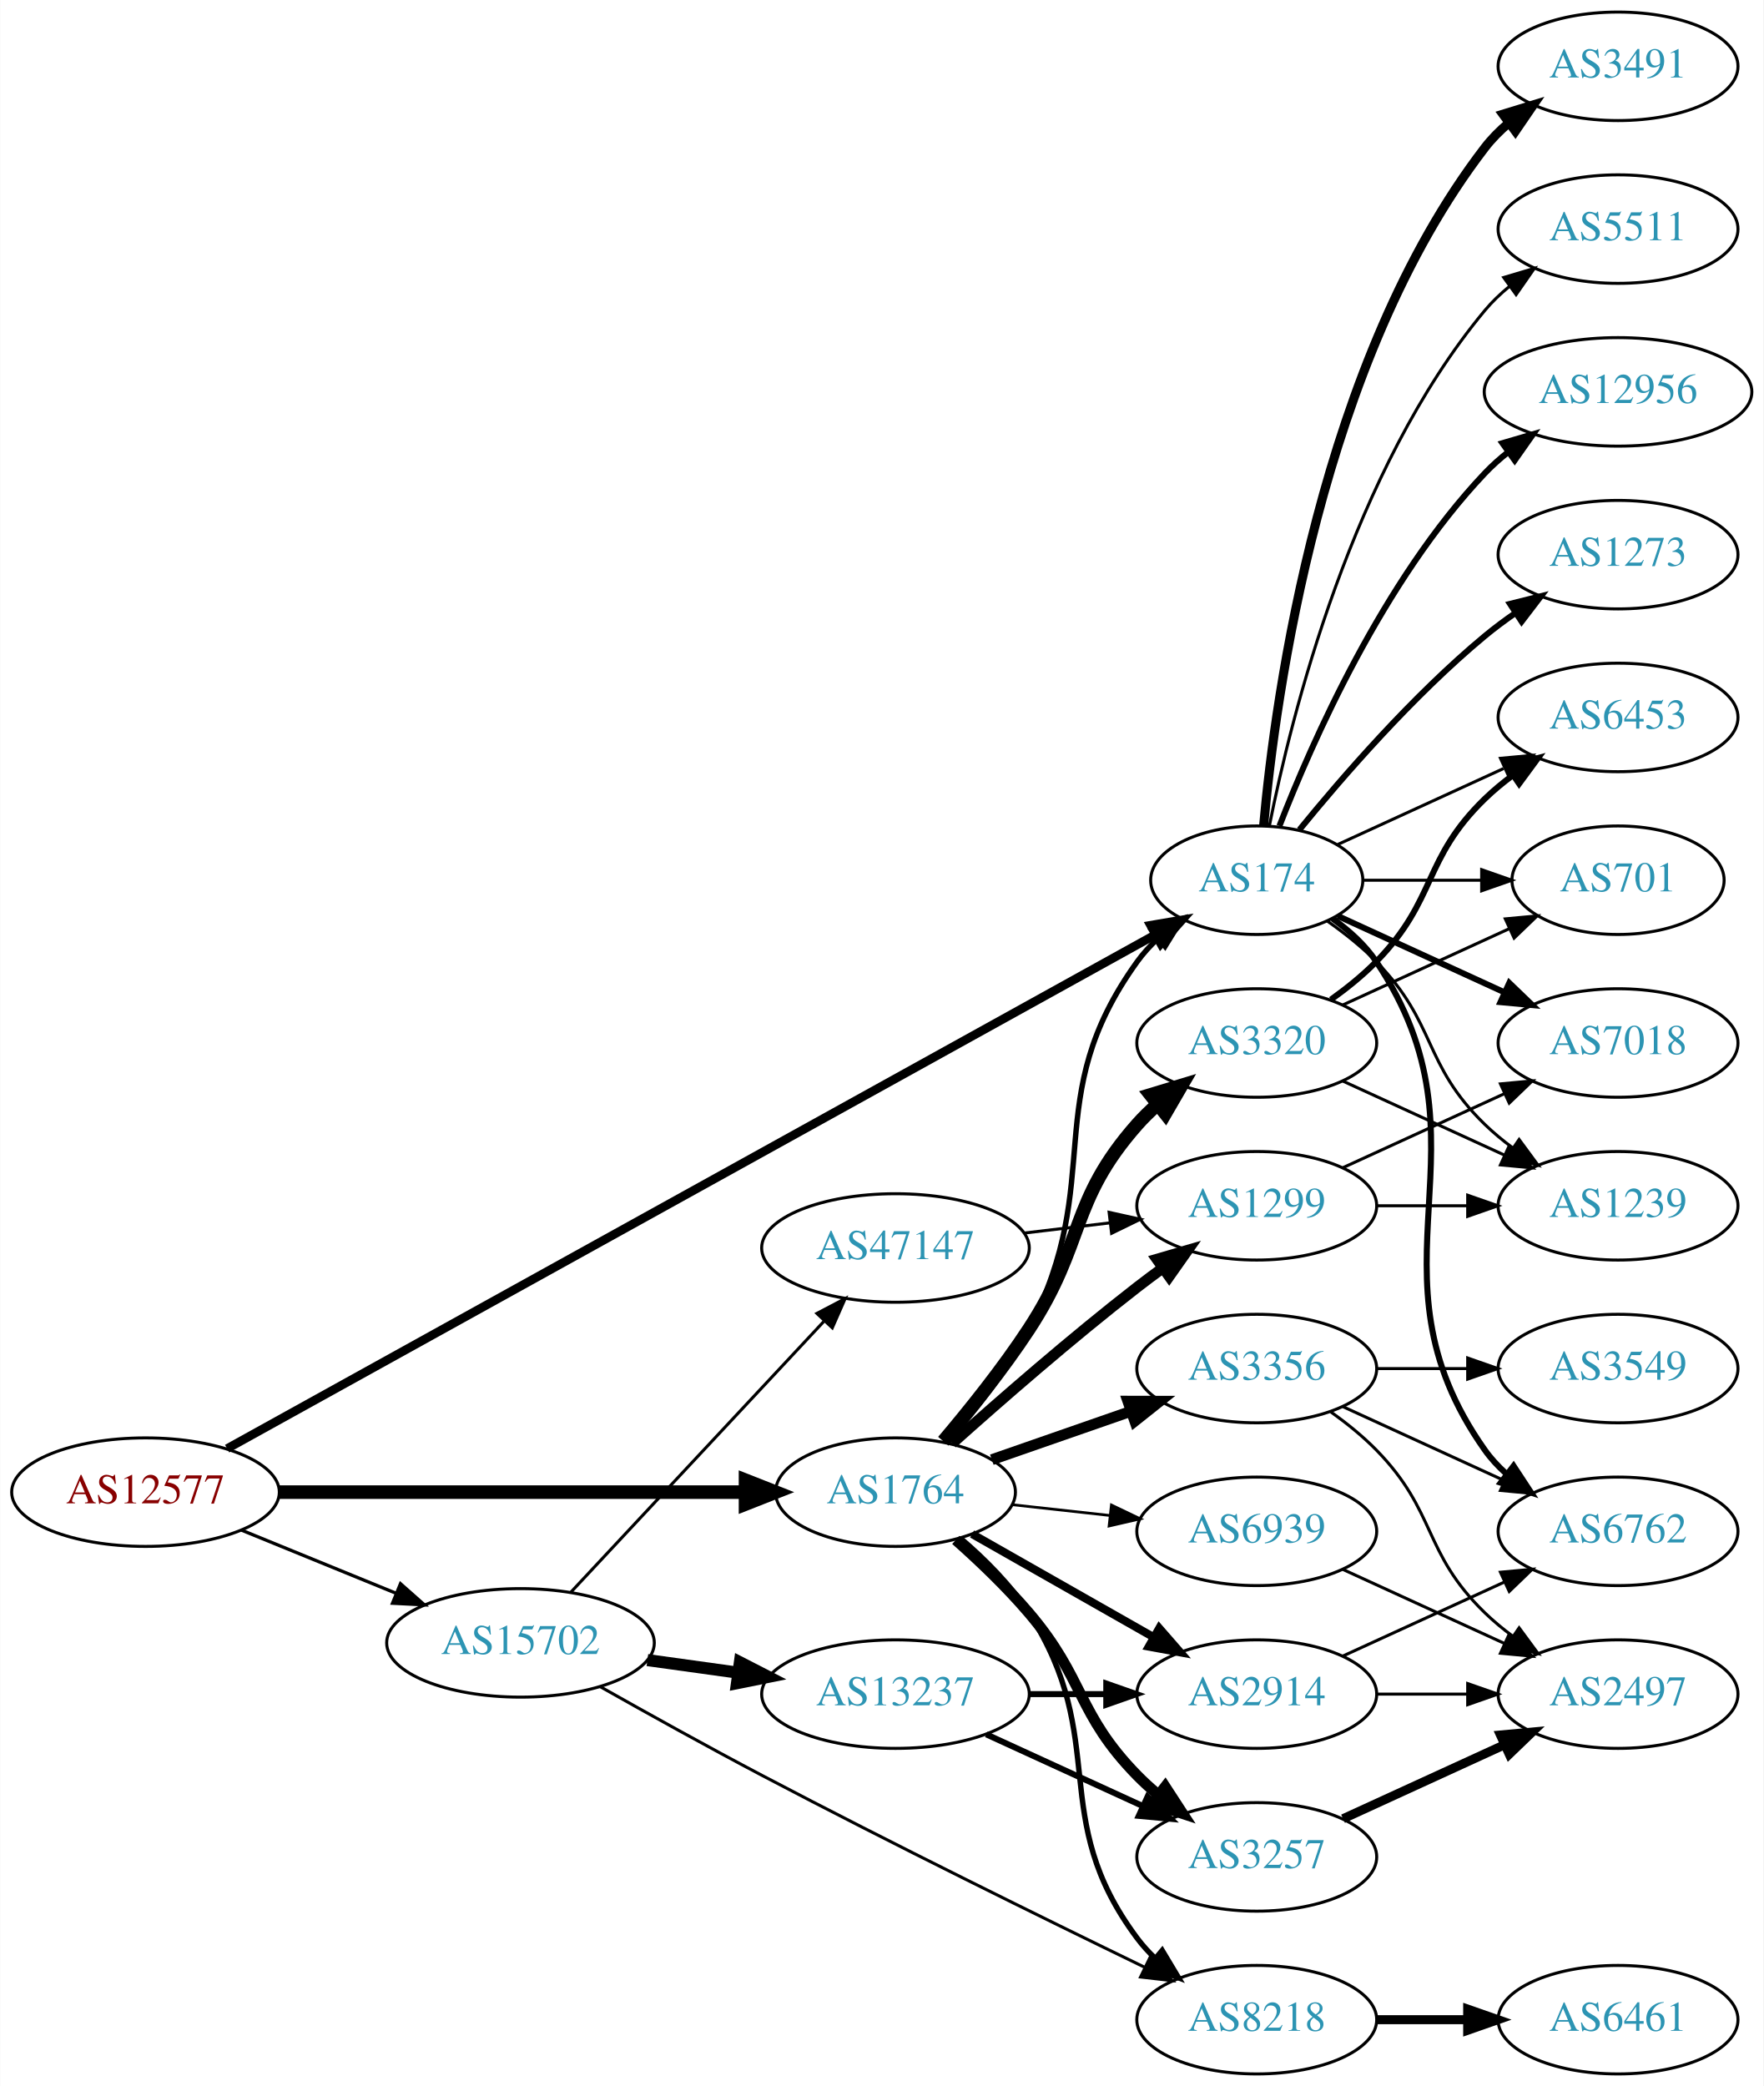
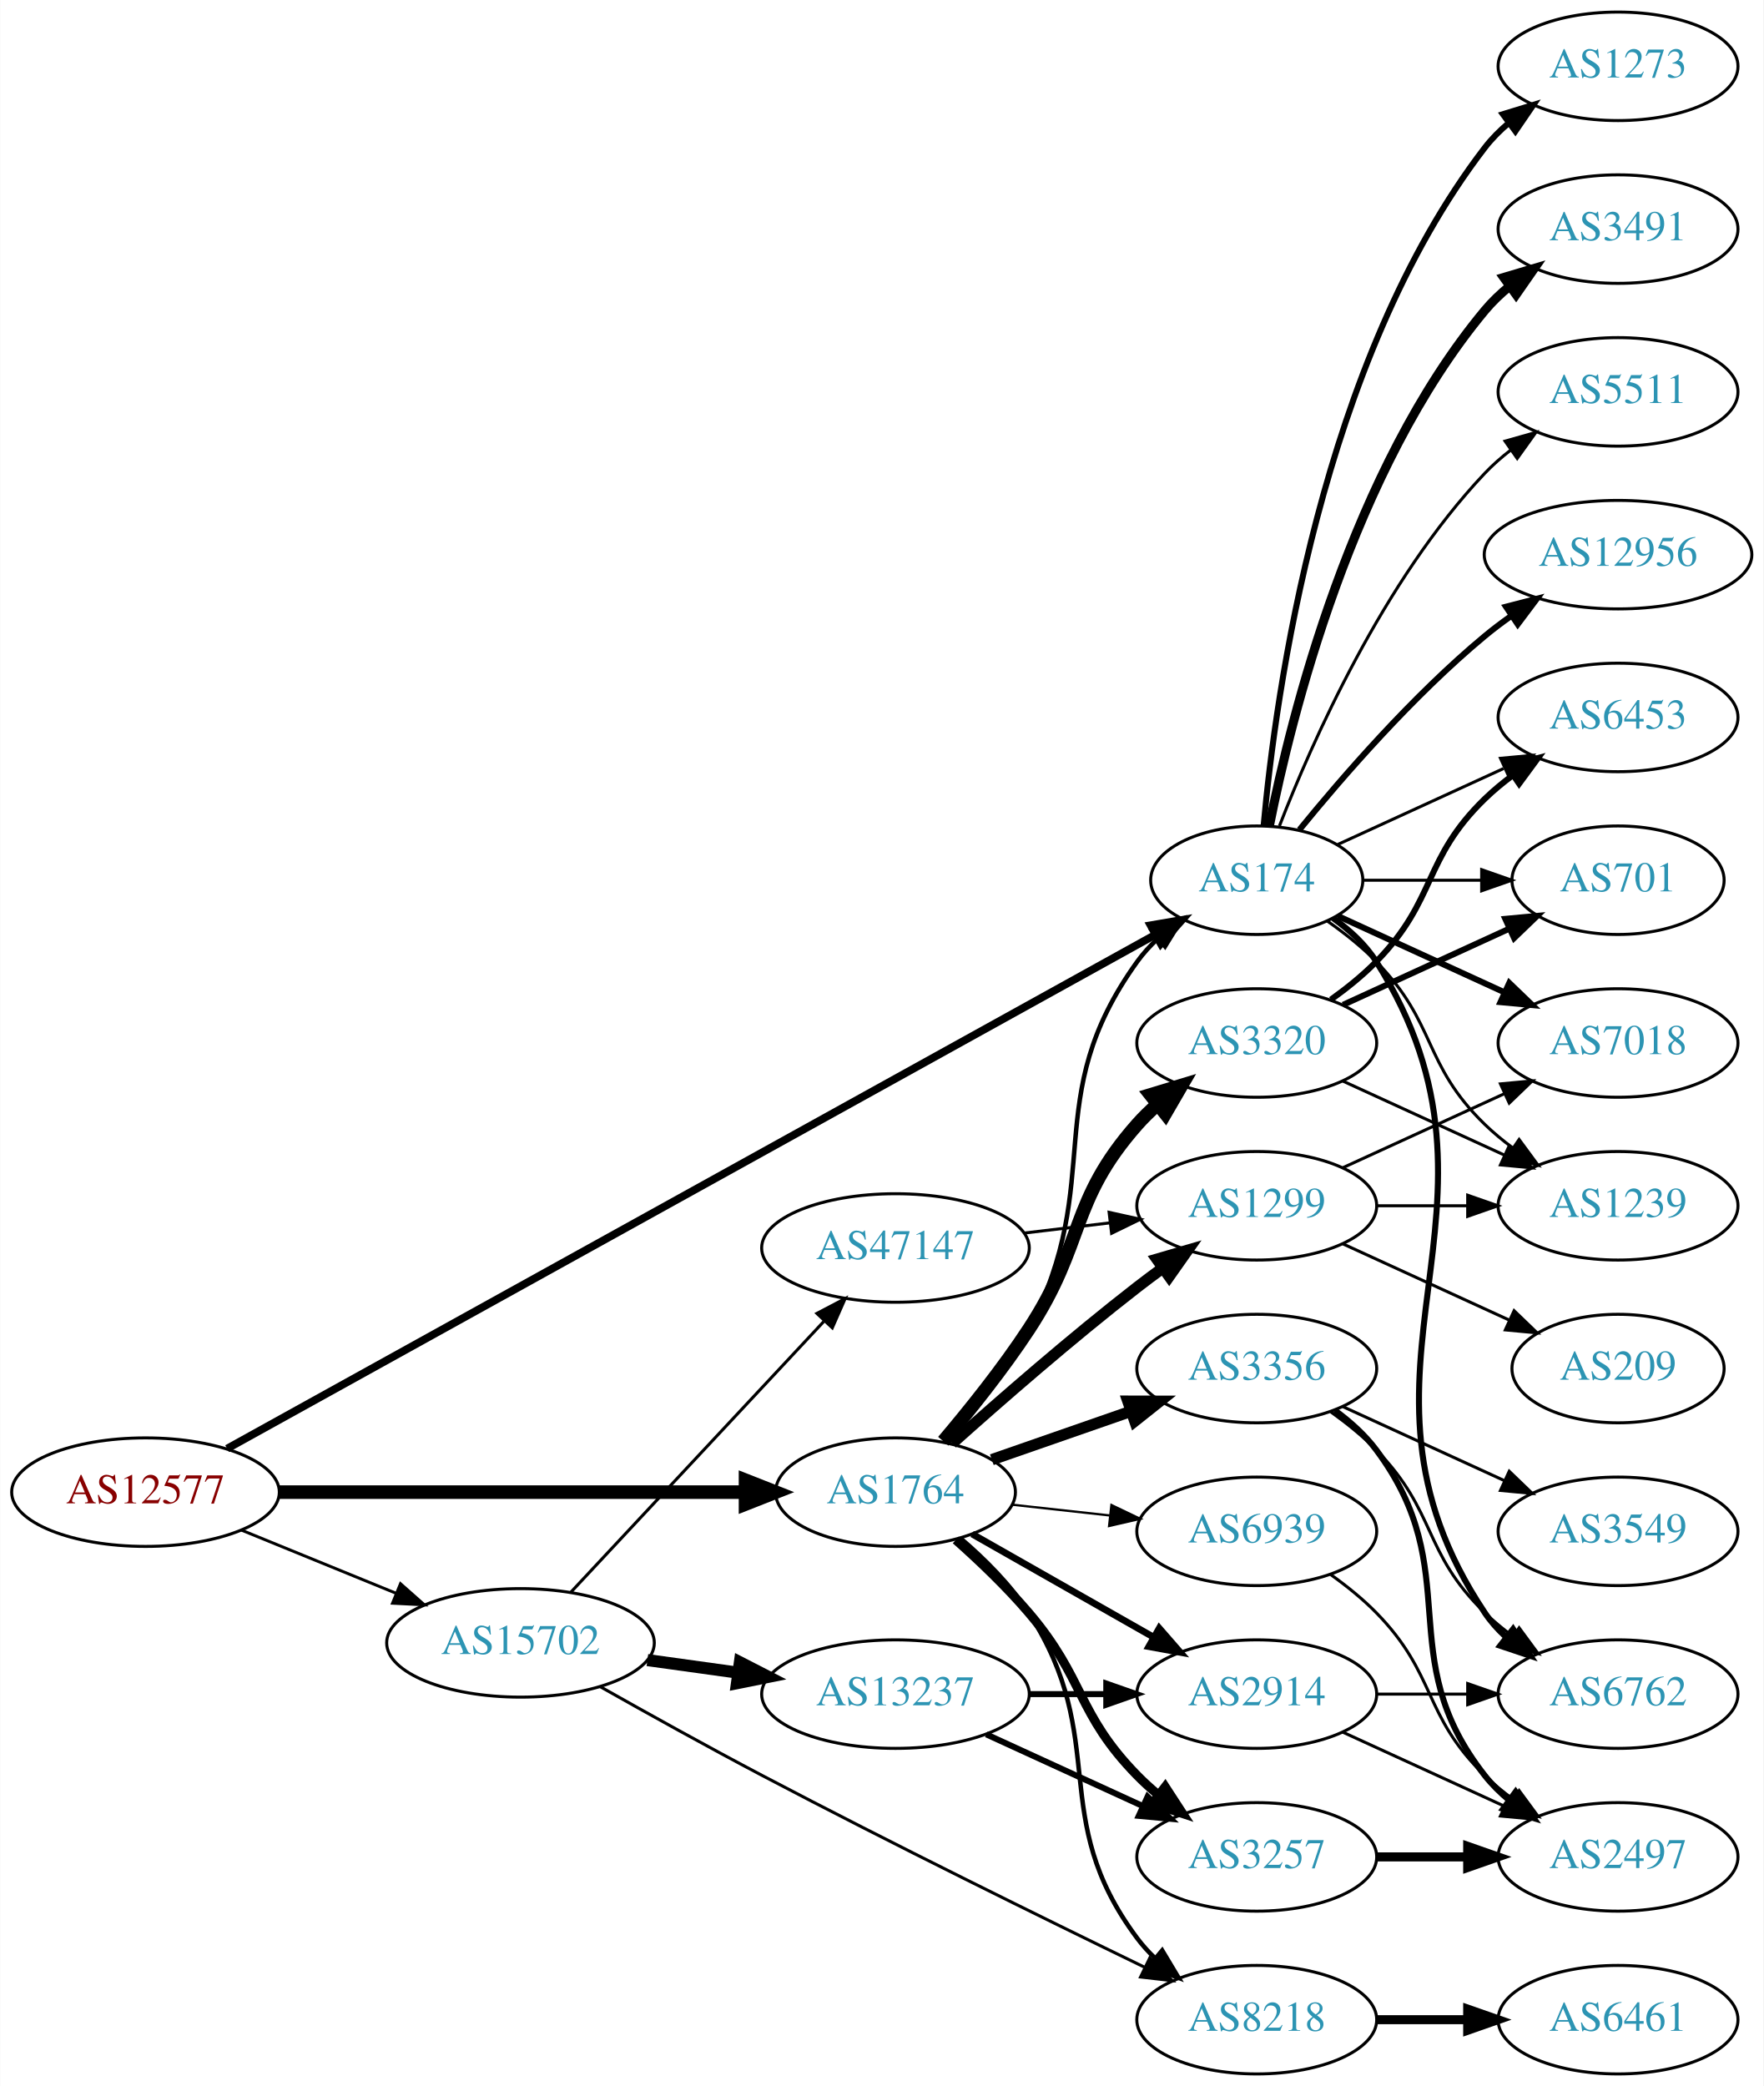
<svg xmlns="http://www.w3.org/2000/svg" xmlns:xlink="http://www.w3.org/1999/xlink" width="585pt" height="692pt" viewBox="0.00 0.00 584.86 692.00">
  <g id="graph0" class="graph" transform="scale(1 1) rotate(0) translate(4 688)">
    <polygon fill="white" stroke="none" points="-4,4 -4,-688 580.862,-688 580.862,4 -4,4" />
    <g id="node1" class="node">
      <g id="a_node1">
        <a xlink:href="/asn/12577" xlink:title="AS12577 ~ Muehlgasse 14E [AT]">
          <ellipse fill="#ffffff" stroke="black" cx="44.196" cy="-193" rx="44.393" ry="18" />
          <text text-anchor="middle" x="44.196" y="-189.3" font-family="Times,serif" font-size="14.00" fill="#880000">AS12577</text>
        </a>
      </g>
    </g>
    <g id="node2" class="node">
      <g id="a_node2">
        <a xlink:href="/asn/174" xlink:title="AS174 ~ Cogent Communications [US]">
          <ellipse fill="#ffffff" stroke="black" cx="412.823" cy="-396" rx="35.194" ry="18" />
          <text text-anchor="middle" x="412.823" y="-392.3" font-family="Times,serif" font-size="14.00" fill="#2c94b3">AS174</text>
        </a>
      </g>
    </g>
    <g id="edge1" class="edge">
-       <path fill="none" stroke="black" stroke-width="2.88" d="M71.269,-207.437C136.556,-243.586 306.971,-337.944 378.963,-377.806" />
-       <polygon fill="black" stroke="black" stroke-width="2.88" points="377.602,-381.053 388.046,-382.835 380.993,-374.929 377.602,-381.053" />
+       <path fill="none" stroke="black" stroke-width="2.571" d="M71.269,-207.437C136.556,-243.586 306.971,-337.944 378.963,-377.806" />
+       <polygon fill="black" stroke="black" stroke-width="2.571" points="377.602,-381.053 388.046,-382.835 380.993,-374.929 377.602,-381.053" />
    </g>
    <g id="node3" class="node">
      <g id="a_node3">
        <a xlink:href="/asn/1764" xlink:title="AS1764 ~ NEXTLAYER-AS [AT]">
          <ellipse fill="#ffffff" stroke="black" cx="292.98" cy="-193" rx="39.794" ry="18" />
          <text text-anchor="middle" x="292.98" y="-189.3" font-family="Times,serif" font-size="14.00" fill="#2c94b3">AS1764</text>
        </a>
      </g>
    </g>
    <g id="edge2" class="edge">
      <path fill="none" stroke="black" stroke-width="4.5" d="M88.465,-193C131.684,-193 198.007,-193 243.103,-193" />
      <polygon fill="black" stroke="black" stroke-width="4.5" points="243.233,-196.938 253.233,-193 243.233,-189.063 243.233,-196.938" />
    </g>
    <g id="node4" class="node">
      <g id="a_node4">
        <a xlink:href="/asn/15702" xlink:title="AS15702 ~ Onstage Online GmbH [AT]">
          <ellipse fill="#ffffff" stroke="black" cx="168.588" cy="-143" rx="44.393" ry="18" />
          <text text-anchor="middle" x="168.588" y="-139.3" font-family="Times,serif" font-size="14.00" fill="#2c94b3">AS15702</text>
        </a>
      </g>
    </g>
    <g id="edge3" class="edge">
-       <path fill="none" stroke="black" stroke-width="1.08" d="M76.081,-180.383C91.591,-174.047 110.576,-166.291 127.225,-159.489" />
-       <polygon fill="black" stroke="black" stroke-width="1.08" points="128.78,-162.635 136.713,-155.613 126.132,-156.155 128.78,-162.635" />
+       <path fill="none" stroke="black" stroke-width="0.964" d="M76.081,-180.383C91.591,-174.047 110.576,-166.291 127.225,-159.489" />
+       <polygon fill="black" stroke="black" stroke-width="0.964" points="128.78,-162.635 136.713,-155.613 126.132,-156.155 128.78,-162.635" />
    </g>
    <g id="node5" class="node">
      <g id="a_node5">
-         <a xlink:href="/asn/3491" xlink:title="AS3491 ~ PCCW Global, Inc. [US]">
-           <ellipse fill="#ffffff" stroke="black" cx="532.666" cy="-666" rx="39.794" ry="18" />
-           <text text-anchor="middle" x="532.666" y="-662.3" font-family="Times,serif" font-size="14.00" fill="#2c94b3">AS3491</text>
+         <a xlink:href="/asn/6762" xlink:title="AS6762 ~ TELECOM ITALIA SPARKLE S.p.A. [IT]">
+           <ellipse fill="#ffffff" stroke="black" cx="532.666" cy="-126" rx="39.794" ry="18" />
+           <text text-anchor="middle" x="532.666" y="-122.3" font-family="Times,serif" font-size="14.00" fill="#2c94b3">AS6762</text>
        </a>
      </g>
    </g>
    <g id="edge4" class="edge">
-       <path fill="none" stroke="black" stroke-width="3" d="M415.107,-414.117C419.005,-457.332 434.022,-568.131 488.469,-639 490.759,-641.981 493.479,-644.716 496.424,-647.205" />
-       <polygon fill="black" stroke="black" stroke-width="3" points="494.47,-650.113 504.6,-653.218 498.618,-644.473 494.47,-650.113" />
+       <path fill="none" stroke="black" stroke-width="2" d="M438.149,-383.402C443.634,-379.485 448.887,-374.675 452.469,-369 504.419,-286.7 434.431,-233.944 488.469,-153 490.385,-150.131 492.719,-147.51 495.3,-145.128" />
+       <polygon fill="black" stroke="black" stroke-width="2" points="497.851,-147.579 503.611,-138.687 493.563,-142.046 497.851,-147.579" />
    </g>
    <g id="node6" class="node">
      <g id="a_node6">
-         <a xlink:href="/asn/5511" xlink:title="AS5511 ~ Orange S.A. [FR]">
-           <ellipse fill="#ffffff" stroke="black" cx="532.666" cy="-612" rx="39.794" ry="18" />
-           <text text-anchor="middle" x="532.666" y="-608.3" font-family="Times,serif" font-size="14.00" fill="#2c94b3">AS5511</text>
+         <a xlink:href="/asn/12956" xlink:title="AS12956 ~ TELXIUS [ES]">
+           <ellipse fill="#ffffff" stroke="black" cx="532.666" cy="-504" rx="44.393" ry="18" />
+           <text text-anchor="middle" x="532.666" y="-500.3" font-family="Times,serif" font-size="14.00" fill="#2c94b3">AS12956</text>
        </a>
      </g>
    </g>
    <g id="edge5" class="edge">
-       <path fill="none" stroke="black" d="M417.022,-414.073C424.185,-450.141 444.46,-532.125 488.469,-585 490.874,-587.889 493.671,-590.563 496.663,-593.013" />
-       <polygon fill="black" stroke="black" points="494.751,-595.95 504.906,-598.973 498.853,-590.277 494.751,-595.95" />
+       <path fill="none" stroke="black" stroke-width="2" d="M426.98,-412.743C441.066,-430.039 464.624,-457.223 488.469,-477 491.207,-479.271 494.151,-481.494 497.168,-483.63" />
+       <polygon fill="black" stroke="black" stroke-width="2" points="495.5,-486.725 505.757,-489.379 499.394,-480.908 495.5,-486.725" />
    </g>
    <g id="node7" class="node">
      <g id="a_node7">
+         <a xlink:href="/asn/1239" xlink:title="AS1239 ~ Sprint [US]">
+           <ellipse fill="#ffffff" stroke="black" cx="532.666" cy="-288" rx="39.794" ry="18" />
+           <text text-anchor="middle" x="532.666" y="-284.3" font-family="Times,serif" font-size="14.00" fill="#2c94b3">AS1239</text>
+         </a>
+       </g>
+     </g>
+     <g id="edge6" class="edge">
+       <path fill="none" stroke="black" d="M436.206,-382.468C441.848,-378.51 447.661,-373.914 452.469,-369 472.642,-348.383 467.776,-335.094 488.469,-315 491.315,-312.237 494.488,-309.614 497.789,-307.166" />
+       <polygon fill="black" stroke="black" points="499.854,-309.994 506.136,-301.462 495.905,-304.214 499.854,-309.994" />
+     </g>
+     <g id="node8" class="node">
+       <g id="a_node8">
+         <a xlink:href="/asn/701" xlink:title="AS701 ~ UUNET [US]">
+           <ellipse fill="#ffffff" stroke="black" cx="532.666" cy="-396" rx="35.194" ry="18" />
+           <text text-anchor="middle" x="532.666" y="-392.3" font-family="Times,serif" font-size="14.00" fill="#2c94b3">AS701</text>
+         </a>
+       </g>
+     </g>
+     <g id="edge7" class="edge">
+       <path fill="none" stroke="black" d="M448.225,-396C460.447,-396 474.382,-396 487.317,-396" />
+       <polygon fill="black" stroke="black" points="487.425,-399.5 497.425,-396 487.425,-392.5 487.425,-399.5" />
+     </g>
+     <g id="node9" class="node">
+       <g id="a_node9">
        <a xlink:href="/asn/7018" xlink:title="AS7018 ~ AT&amp;T Services, Inc. [US]">
          <ellipse fill="#ffffff" stroke="black" cx="532.666" cy="-342" rx="39.794" ry="18" />
          <text text-anchor="middle" x="532.666" y="-338.3" font-family="Times,serif" font-size="14.00" fill="#2c94b3">AS7018</text>
        </a>
      </g>
    </g>
-     <g id="edge6" class="edge">
+     <g id="edge8" class="edge">
      <path fill="none" stroke="black" stroke-width="2" d="M439.684,-384.149C455.805,-376.762 476.807,-367.138 494.672,-358.952" />
      <polygon fill="black" stroke="black" stroke-width="2" points="496.591,-361.923 504.224,-354.575 493.675,-355.559 496.591,-361.923" />
    </g>
-     <g id="node8" class="node">
-       <g id="a_node8">
+     <g id="node10" class="node">
+       <g id="a_node10">
        <a xlink:href="/asn/6453" xlink:title="AS6453 ~ TATA COMMUNICATIONS (AMERICA) INC [US]">
          <ellipse fill="#ffffff" stroke="black" cx="532.666" cy="-450" rx="39.794" ry="18" />
          <text text-anchor="middle" x="532.666" y="-446.3" font-family="Times,serif" font-size="14.00" fill="#2c94b3">AS6453</text>
        </a>
      </g>
    </g>
-     <g id="edge7" class="edge">
+     <g id="edge9" class="edge">
      <path fill="none" stroke="black" d="M439.684,-407.851C455.805,-415.238 476.807,-424.862 494.672,-433.048" />
      <polygon fill="black" stroke="black" points="493.675,-436.441 504.224,-437.425 496.591,-430.077 493.675,-436.441" />
    </g>
-     <g id="node9" class="node">
-       <g id="a_node9">
-         <a xlink:href="/asn/701" xlink:title="AS701 ~ UUNET [US]">
-           <ellipse fill="#ffffff" stroke="black" cx="532.666" cy="-396" rx="35.194" ry="18" />
-           <text text-anchor="middle" x="532.666" y="-392.3" font-family="Times,serif" font-size="14.00" fill="#2c94b3">AS701</text>
-         </a>
-       </g>
-     </g>
-     <g id="edge8" class="edge">
-       <path fill="none" stroke="black" d="M448.225,-396C460.447,-396 474.382,-396 487.317,-396" />
-       <polygon fill="black" stroke="black" points="487.425,-399.5 497.425,-396 487.425,-392.5 487.425,-399.5" />
-     </g>
-     <g id="node10" class="node">
-       <g id="a_node10">
-         <a xlink:href="/asn/6762" xlink:title="AS6762 ~ TELECOM ITALIA SPARKLE S.p.A. [IT]">
-           <ellipse fill="#ffffff" stroke="black" cx="532.666" cy="-180" rx="39.794" ry="18" />
-           <text text-anchor="middle" x="532.666" y="-176.3" font-family="Times,serif" font-size="14.00" fill="#2c94b3">AS6762</text>
-         </a>
-       </g>
-     </g>
-     <g id="edge9" class="edge">
-       <path fill="none" stroke="black" stroke-width="2" d="M437.941,-383.266C443.43,-379.352 448.736,-374.577 452.469,-369 493.494,-307.706 445.89,-267.225 488.469,-207 490.461,-204.184 492.848,-201.599 495.464,-199.24" />
-       <polygon fill="black" stroke="black" stroke-width="2" points="498.016,-201.694 503.832,-192.838 493.763,-196.135 498.016,-201.694" />
-     </g>
    <g id="node11" class="node">
      <g id="a_node11">
-         <a xlink:href="/asn/12956" xlink:title="AS12956 ~ TELXIUS [ES]">
-           <ellipse fill="#ffffff" stroke="black" cx="532.666" cy="-558" rx="44.393" ry="18" />
-           <text text-anchor="middle" x="532.666" y="-554.3" font-family="Times,serif" font-size="14.00" fill="#2c94b3">AS12956</text>
+         <a xlink:href="/asn/1273" xlink:title="AS1273 ~ Vodafone Group PLC [EU]">
+           <ellipse fill="#ffffff" stroke="black" cx="532.666" cy="-666" rx="39.794" ry="18" />
+           <text text-anchor="middle" x="532.666" y="-662.3" font-family="Times,serif" font-size="14.00" fill="#2c94b3">AS1273</text>
        </a>
      </g>
    </g>
    <g id="edge10" class="edge">
-       <path fill="none" stroke="black" stroke-width="2" d="M420.346,-413.994C431.097,-441.728 454.754,-495.429 488.469,-531 490.854,-533.515 493.52,-535.893 496.326,-538.117" />
-       <polygon fill="black" stroke="black" stroke-width="2" points="494.32,-540.985 504.488,-543.961 498.395,-535.293 494.32,-540.985" />
+       <path fill="none" stroke="black" stroke-width="2" d="M415.107,-414.117C419.005,-457.332 434.022,-568.131 488.469,-639 490.759,-641.981 493.479,-644.716 496.424,-647.205" />
+       <polygon fill="black" stroke="black" stroke-width="2" points="494.47,-650.113 504.6,-653.218 498.618,-644.473 494.47,-650.113" />
    </g>
    <g id="node12" class="node">
      <g id="a_node12">
-         <a xlink:href="/asn/1273" xlink:title="AS1273 ~ Vodafone Group PLC [EU]">
-           <ellipse fill="#ffffff" stroke="black" cx="532.666" cy="-504" rx="39.794" ry="18" />
-           <text text-anchor="middle" x="532.666" y="-500.3" font-family="Times,serif" font-size="14.00" fill="#2c94b3">AS1273</text>
+         <a xlink:href="/asn/3491" xlink:title="AS3491 ~ PCCW Global, Inc. [US]">
+           <ellipse fill="#ffffff" stroke="black" cx="532.666" cy="-612" rx="39.794" ry="18" />
+           <text text-anchor="middle" x="532.666" y="-608.3" font-family="Times,serif" font-size="14.00" fill="#2c94b3">AS3491</text>
        </a>
      </g>
    </g>
    <g id="edge11" class="edge">
-       <path fill="none" stroke="black" stroke-width="2" d="M426.98,-412.743C441.066,-430.039 464.624,-457.223 488.469,-477 491.686,-479.668 495.186,-482.27 498.757,-484.741" />
-       <polygon fill="black" stroke="black" stroke-width="2" points="496.835,-487.666 507.113,-490.236 500.68,-481.817 496.835,-487.666" />
+       <path fill="none" stroke="black" stroke-width="3" d="M417.022,-414.073C424.185,-450.141 444.46,-532.125 488.469,-585 490.874,-587.889 493.671,-590.563 496.663,-593.013" />
+       <polygon fill="black" stroke="black" stroke-width="3" points="494.751,-595.95 504.906,-598.973 498.853,-590.277 494.751,-595.95" />
    </g>
    <g id="node13" class="node">
      <g id="a_node13">
-         <a xlink:href="/asn/1239" xlink:title="AS1239 ~ Sprint [US]">
-           <ellipse fill="#ffffff" stroke="black" cx="532.666" cy="-288" rx="39.794" ry="18" />
-           <text text-anchor="middle" x="532.666" y="-284.3" font-family="Times,serif" font-size="14.00" fill="#2c94b3">AS1239</text>
+         <a xlink:href="/asn/5511" xlink:title="AS5511 ~ Orange S.A. [FR]">
+           <ellipse fill="#ffffff" stroke="black" cx="532.666" cy="-558" rx="39.794" ry="18" />
+           <text text-anchor="middle" x="532.666" y="-554.3" font-family="Times,serif" font-size="14.00" fill="#2c94b3">AS5511</text>
        </a>
      </g>
    </g>
    <g id="edge12" class="edge">
-       <path fill="none" stroke="black" d="M436.206,-382.468C441.848,-378.51 447.661,-373.914 452.469,-369 472.642,-348.383 467.776,-335.094 488.469,-315 491.315,-312.237 494.488,-309.614 497.789,-307.166" />
-       <polygon fill="black" stroke="black" points="499.854,-309.994 506.136,-301.462 495.905,-304.214 499.854,-309.994" />
-     </g>
-     <g id="edge13" class="edge">
-       <path fill="none" stroke="black" stroke-width="1.8" d="M309.826,-209.311C318.932,-219.454 329.958,-233.163 337.176,-247 363.324,-297.124 340.146,-323.119 373.176,-369 375.137,-371.723 377.461,-374.267 379.981,-376.619" />
-       <polygon fill="black" stroke="black" stroke-width="1.8" points="377.992,-379.511 387.966,-383.085 382.398,-374.071 377.992,-379.511" />
+       <path fill="none" stroke="black" d="M420.346,-413.994C431.097,-441.728 454.754,-495.429 488.469,-531 491.055,-533.728 493.973,-536.294 497.041,-538.677" />
+       <polygon fill="black" stroke="black" points="495.195,-541.658 505.389,-544.543 499.219,-535.93 495.195,-541.658" />
+     </g>
+     <g id="edge16" class="edge">
+       <path fill="none" stroke="black" stroke-width="1.5" d="M309.826,-209.311C318.932,-219.454 329.958,-233.163 337.176,-247 363.324,-297.124 340.146,-323.119 373.176,-369 375.137,-371.723 377.461,-374.267 379.981,-376.619" />
+       <polygon fill="black" stroke="black" stroke-width="1.5" points="377.992,-379.511 387.966,-383.085 382.398,-374.071 377.992,-379.511" />
    </g>
    <g id="node14" class="node">
      <g id="a_node14">
+         <a xlink:href="/asn/1299" xlink:title="AS1299 ~ Telia Carrier [EU]">
+           <ellipse fill="#ffffff" stroke="black" cx="412.823" cy="-288" rx="39.794" ry="18" />
+           <text text-anchor="middle" x="412.823" y="-284.3" font-family="Times,serif" font-size="14.00" fill="#2c94b3">AS1299</text>
+         </a>
+       </g>
+     </g>
+     <g id="edge13" class="edge">
+       <path fill="none" stroke="black" stroke-width="3.75" d="M311.795,-209.191C327.571,-223.311 351.41,-244.119 373.176,-261 375.911,-263.121 378.797,-265.278 381.709,-267.401" />
+       <polygon fill="black" stroke="black" stroke-width="3.75" points="379.71,-270.274 389.882,-273.236 383.777,-264.577 379.71,-270.274" />
+     </g>
+     <g id="node15" class="node">
+       <g id="a_node15">
+         <a xlink:href="/asn/8218" xlink:title="AS8218 ~ legacy Neotelecoms [FR]">
+           <ellipse fill="#ffffff" stroke="black" cx="412.823" cy="-18" rx="39.794" ry="18" />
+           <text text-anchor="middle" x="412.823" y="-14.3" font-family="Times,serif" font-size="14.00" fill="#2c94b3">AS8218</text>
+         </a>
+       </g>
+     </g>
+     <g id="edge14" class="edge">
+       <path fill="none" stroke="black" stroke-width="1.5" d="M314.601,-177.652C322.571,-170.845 331.194,-162.277 337.176,-153 364.598,-110.479 342.905,-85.542 373.176,-45 374.921,-42.664 376.928,-40.455 379.092,-38.383" />
+       <polygon fill="black" stroke="black" stroke-width="1.5" points="381.451,-40.973 386.892,-31.882 376.969,-35.595 381.451,-40.973" />
+     </g>
+     <g id="node16" class="node">
+       <g id="a_node16">
+         <a xlink:href="/asn/3356" xlink:title="AS3356 ~ Level 3 Parent, LLC [US]">
+           <ellipse fill="#ffffff" stroke="black" cx="412.823" cy="-234" rx="39.794" ry="18" />
+           <text text-anchor="middle" x="412.823" y="-230.3" font-family="Times,serif" font-size="14.00" fill="#2c94b3">AS3356</text>
+         </a>
+       </g>
+     </g>
+     <g id="edge15" class="edge">
+       <path fill="none" stroke="black" stroke-width="3.75" d="M324.942,-203.772C339.039,-208.677 355.915,-214.548 371.029,-219.807" />
+       <polygon fill="black" stroke="black" stroke-width="3.75" points="370.064,-223.177 380.659,-223.157 372.364,-216.566 370.064,-223.177" />
+     </g>
+     <g id="node17" class="node">
+       <g id="a_node17">
+         <a xlink:href="/asn/2914" xlink:title="AS2914 ~ NTT America, Inc. [US]">
+           <ellipse fill="#ffffff" stroke="black" cx="412.823" cy="-126" rx="39.794" ry="18" />
+           <text text-anchor="middle" x="412.823" y="-122.3" font-family="Times,serif" font-size="14.00" fill="#2c94b3">AS2914</text>
+         </a>
+       </g>
+     </g>
+     <g id="edge17" class="edge">
+       <path fill="none" stroke="black" stroke-width="2.25" d="M318.397,-179.118C335.857,-169.191 359.558,-155.716 378.718,-144.822" />
+       <polygon fill="black" stroke="black" stroke-width="2.25" points="380.474,-147.85 387.437,-139.865 377.014,-141.765 380.474,-147.85" />
+     </g>
+     <g id="node18" class="node">
+       <g id="a_node18">
+         <a xlink:href="/asn/3320" xlink:title="AS3320 ~ DTAG [DE]">
+           <ellipse fill="#ffffff" stroke="black" cx="412.823" cy="-342" rx="39.794" ry="18" />
+           <text text-anchor="middle" x="412.823" y="-338.3" font-family="Times,serif" font-size="14.00" fill="#2c94b3">AS3320</text>
+         </a>
+       </g>
+     </g>
+     <g id="edge18" class="edge">
+       <path fill="none" stroke="black" stroke-width="4.5" d="M308.849,-209.885C317.608,-220.231 328.613,-233.952 337.176,-247 355.94,-275.589 350.527,-289.38 373.176,-315 375.159,-317.242 377.363,-319.394 379.685,-321.437" />
+       <polygon fill="black" stroke="black" stroke-width="4.5" points="377.602,-324.809 387.886,-327.929 382.49,-318.635 377.602,-324.809" />
+     </g>
+     <g id="node19" class="node">
+       <g id="a_node19">
        <a xlink:href="/asn/3257" xlink:title="AS3257 ~ GTT [DE]">
          <ellipse fill="#ffffff" stroke="black" cx="412.823" cy="-72" rx="39.794" ry="18" />
          <text text-anchor="middle" x="412.823" y="-68.3" font-family="Times,serif" font-size="14.00" fill="#2c94b3">AS3257</text>
        </a>
      </g>
    </g>
-     <g id="edge14" class="edge">
-       <path fill="none" stroke="black" stroke-width="3.6" d="M312.987,-177.158C320.882,-170.145 329.883,-161.556 337.176,-153 355.888,-131.049 353.004,-119.617 373.176,-99 375.269,-96.861 377.553,-94.782 379.929,-92.79" />
-       <polygon fill="black" stroke="black" stroke-width="3.6" points="382.448,-95.268 388.229,-86.389 378.173,-89.725 382.448,-95.268" />
-     </g>
-     <g id="node15" class="node">
-       <g id="a_node15">
-         <a xlink:href="/asn/3356" xlink:title="AS3356 ~ Level 3 Parent, LLC [US]">
-           <ellipse fill="#ffffff" stroke="black" cx="412.823" cy="-234" rx="39.794" ry="18" />
-           <text text-anchor="middle" x="412.823" y="-230.3" font-family="Times,serif" font-size="14.00" fill="#2c94b3">AS3356</text>
-         </a>
-       </g>
-     </g>
-     <g id="edge15" class="edge">
-       <path fill="none" stroke="black" stroke-width="3.6" d="M324.942,-203.772C339.039,-208.677 355.915,-214.548 371.029,-219.807" />
-       <polygon fill="black" stroke="black" stroke-width="3.6" points="370.064,-223.177 380.659,-223.157 372.364,-216.566 370.064,-223.177" />
-     </g>
-     <g id="node16" class="node">
-       <g id="a_node16">
-         <a xlink:href="/asn/1299" xlink:title="AS1299 ~ Telia Carrier [EU]">
-           <ellipse fill="#ffffff" stroke="black" cx="412.823" cy="-288" rx="39.794" ry="18" />
-           <text text-anchor="middle" x="412.823" y="-284.3" font-family="Times,serif" font-size="14.00" fill="#2c94b3">AS1299</text>
-         </a>
-       </g>
-     </g>
-     <g id="edge16" class="edge">
-       <path fill="none" stroke="black" stroke-width="3.6" d="M311.795,-209.191C327.571,-223.311 351.41,-244.119 373.176,-261 375.911,-263.121 378.797,-265.278 381.709,-267.401" />
-       <polygon fill="black" stroke="black" stroke-width="3.6" points="379.71,-270.274 389.882,-273.236 383.777,-264.577 379.71,-270.274" />
-     </g>
-     <g id="node17" class="node">
-       <g id="a_node17">
-         <a xlink:href="/asn/3320" xlink:title="AS3320 ~ DTAG [DE]">
-           <ellipse fill="#ffffff" stroke="black" cx="412.823" cy="-342" rx="39.794" ry="18" />
-           <text text-anchor="middle" x="412.823" y="-338.3" font-family="Times,serif" font-size="14.00" fill="#2c94b3">AS3320</text>
-         </a>
-       </g>
-     </g>
-     <g id="edge17" class="edge">
-       <path fill="none" stroke="black" stroke-width="4.5" d="M308.849,-209.885C317.608,-220.231 328.613,-233.952 337.176,-247 355.94,-275.589 350.527,-289.38 373.176,-315 375.159,-317.242 377.363,-319.394 379.685,-321.437" />
-       <polygon fill="black" stroke="black" stroke-width="4.5" points="377.602,-324.809 387.886,-327.929 382.49,-318.635 377.602,-324.809" />
-     </g>
-     <g id="node18" class="node">
-       <g id="a_node18">
-         <a xlink:href="/asn/2914" xlink:title="AS2914 ~ NTT America, Inc. [US]">
-           <ellipse fill="#ffffff" stroke="black" cx="412.823" cy="-126" rx="39.794" ry="18" />
-           <text text-anchor="middle" x="412.823" y="-122.3" font-family="Times,serif" font-size="14.00" fill="#2c94b3">AS2914</text>
-         </a>
-       </g>
-     </g>
-     <g id="edge18" class="edge">
-       <path fill="none" stroke="black" stroke-width="2.7" d="M318.397,-179.118C335.857,-169.191 359.558,-155.716 378.718,-144.822" />
-       <polygon fill="black" stroke="black" stroke-width="2.7" points="380.474,-147.85 387.437,-139.865 377.014,-141.765 380.474,-147.85" />
-     </g>
-     <g id="node19" class="node">
-       <g id="a_node19">
-         <a xlink:href="/asn/8218" xlink:title="AS8218 ~ legacy Neotelecoms [FR]">
-           <ellipse fill="#ffffff" stroke="black" cx="412.823" cy="-18" rx="39.794" ry="18" />
-           <text text-anchor="middle" x="412.823" y="-14.3" font-family="Times,serif" font-size="14.00" fill="#2c94b3">AS8218</text>
-         </a>
-       </g>
-     </g>
    <g id="edge19" class="edge">
-       <path fill="none" stroke="black" stroke-width="1.8" d="M314.601,-177.652C322.571,-170.845 331.194,-162.277 337.176,-153 364.598,-110.479 342.905,-85.542 373.176,-45 374.921,-42.664 376.928,-40.455 379.092,-38.383" />
-       <polygon fill="black" stroke="black" stroke-width="1.8" points="381.451,-40.973 386.892,-31.882 376.969,-35.595 381.451,-40.973" />
+       <path fill="none" stroke="black" stroke-width="3" d="M312.987,-177.158C320.882,-170.145 329.883,-161.556 337.176,-153 355.888,-131.049 353.004,-119.617 373.176,-99 375.269,-96.861 377.553,-94.782 379.929,-92.79" />
+       <polygon fill="black" stroke="black" stroke-width="3" points="382.448,-95.268 388.229,-86.389 378.173,-89.725 382.448,-95.268" />
    </g>
    <g id="node20" class="node">
      <g id="a_node20">
        <a xlink:href="/asn/6939" xlink:title="AS6939 ~ Hurricane Electric LLC [US]">
          <ellipse fill="#ffffff" stroke="black" cx="412.823" cy="-180" rx="39.794" ry="18" />
          <text text-anchor="middle" x="412.823" y="-176.3" font-family="Times,serif" font-size="14.00" fill="#2c94b3">AS6939</text>
        </a>
      </g>
    </g>
    <g id="edge20" class="edge">
-       <path fill="none" stroke="black" stroke-width="0.9" d="M331.591,-188.851C341.902,-187.713 353.219,-186.465 364.019,-185.274" />
-       <polygon fill="black" stroke="black" stroke-width="0.9" points="364.61,-188.73 374.166,-184.154 363.842,-181.772 364.61,-188.73" />
-     </g>
-     <g id="edge35" class="edge">
+       <path fill="none" stroke="black" stroke-width="0.75" d="M331.591,-188.851C341.902,-187.713 353.219,-186.465 364.019,-185.274" />
+       <polygon fill="black" stroke="black" stroke-width="0.75" points="364.61,-188.73 374.166,-184.154 363.842,-181.772 364.61,-188.73" />
+     </g>
+     <g id="edge36" class="edge">
      <path fill="none" stroke="black" d="M195.106,-128.432C210.547,-119.714 230.686,-108.517 248.784,-99 291.941,-76.307 342.291,-51.549 375.493,-35.456" />
      <polygon fill="black" stroke="black" points="377.322,-38.459 384.8,-30.954 374.274,-32.157 377.322,-38.459" />
    </g>
-     <g id="node24" class="node">
-       <g id="a_node24">
+     <g id="node25" class="node">
+       <g id="a_node25">
        <a xlink:href="/asn/13237" xlink:title="AS13237 ~ European Backbone of AS13237 [DE]">
          <ellipse fill="#ffffff" stroke="black" cx="292.98" cy="-126" rx="44.393" ry="18" />
          <text text-anchor="middle" x="292.98" y="-122.3" font-family="Times,serif" font-size="14.00" fill="#2c94b3">AS13237</text>
        </a>
      </g>
    </g>
-     <g id="edge33" class="edge">
+     <g id="edge34" class="edge">
      <path fill="none" stroke="black" stroke-width="4" d="M210.684,-137.292C220.27,-135.96 230.597,-134.526 240.569,-133.141" />
      <polygon fill="black" stroke="black" stroke-width="4" points="241.362,-136.564 250.785,-131.722 240.399,-129.631 241.362,-136.564" />
    </g>
-     <g id="node25" class="node">
-       <g id="a_node25">
+     <g id="node26" class="node">
+       <g id="a_node26">
        <a xlink:href="/asn/47147" xlink:title="AS47147 ~ ANEXIA Internetdienstleistungs GmbH [AT]">
          <ellipse fill="#ffffff" stroke="black" cx="292.98" cy="-274" rx="44.393" ry="18" />
          <text text-anchor="middle" x="292.98" y="-270.3" font-family="Times,serif" font-size="14.00" fill="#2c94b3">AS47147</text>
        </a>
      </g>
    </g>
-     <g id="edge34" class="edge">
+     <g id="edge35" class="edge">
      <path fill="none" stroke="black" d="M185.338,-159.858C206.636,-182.653 244.758,-223.456 269.184,-249.6" />
      <polygon fill="black" stroke="black" points="266.906,-252.289 276.291,-257.207 272.021,-247.51 266.906,-252.289" />
    </g>
-     <g id="node22" class="node">
-       <g id="a_node22">
-         <a xlink:href="/asn/2497" xlink:title="AS2497 ~ Internet Initiative Japan Inc. [JP]">
-           <ellipse fill="#ffffff" stroke="black" cx="532.666" cy="-126" rx="39.794" ry="18" />
-           <text text-anchor="middle" x="532.666" y="-122.3" font-family="Times,serif" font-size="14.00" fill="#2c94b3">AS2497</text>
-         </a>
-       </g>
-     </g>
-     <g id="edge29" class="edge">
-       <path fill="none" stroke="black" stroke-width="3" d="M441.452,-84.661C457.409,-91.973 477.679,-101.261 494.962,-109.181" />
-       <polygon fill="black" stroke="black" stroke-width="3" points="493.661,-112.435 504.21,-113.419 496.577,-106.071 493.661,-112.435" />
-     </g>
-     <g id="edge23" class="edge">
-       <path fill="none" stroke="black" d="M441.452,-221.339C457.409,-214.027 477.679,-204.739 494.962,-196.819" />
-       <polygon fill="black" stroke="black" points="496.577,-199.929 504.21,-192.581 493.661,-193.565 496.577,-199.929" />
+     <g id="edge30" class="edge">
+       <path fill="none" stroke="black" d="M452.736,-288C462.289,-288 472.639,-288 482.601,-288" />
+       <polygon fill="black" stroke="black" points="482.794,-291.5 492.794,-288 482.794,-284.5 482.794,-291.5" />
+     </g>
+     <g id="edge31" class="edge">
+       <path fill="none" stroke="black" d="M441.452,-300.661C457.409,-307.973 477.679,-317.261 494.962,-325.181" />
+       <polygon fill="black" stroke="black" points="493.661,-328.435 504.21,-329.419 496.577,-322.071 493.661,-328.435" />
+     </g>
+     <g id="node24" class="node">
+       <g id="a_node24">
+         <a xlink:href="/asn/209" xlink:title="AS209 ~ CenturyLink Communications, LLC [US]">
+           <ellipse fill="#ffffff" stroke="black" cx="532.666" cy="-234" rx="35.194" ry="18" />
+           <text text-anchor="middle" x="532.666" y="-230.3" font-family="Times,serif" font-size="14.00" fill="#2c94b3">AS209</text>
+         </a>
+       </g>
+     </g>
+     <g id="edge32" class="edge">
+       <path fill="none" stroke="black" d="M441.452,-275.339C457.868,-267.817 478.85,-258.202 496.446,-250.139" />
+       <polygon fill="black" stroke="black" points="498.191,-253.189 505.824,-245.842 495.275,-246.826 498.191,-253.189" />
    </g>
    <g id="node21" class="node">
      <g id="a_node21">
-         <a xlink:href="/asn/3549" xlink:title="AS3549 ~ Level 3 Parent, LLC [US]">
-           <ellipse fill="#ffffff" stroke="black" cx="532.666" cy="-234" rx="39.794" ry="18" />
-           <text text-anchor="middle" x="532.666" y="-230.3" font-family="Times,serif" font-size="14.00" fill="#2c94b3">AS3549</text>
-         </a>
-       </g>
-     </g>
-     <g id="edge21" class="edge">
-       <path fill="none" stroke="black" d="M452.736,-234C462.289,-234 472.639,-234 482.601,-234" />
-       <polygon fill="black" stroke="black" points="482.794,-237.5 492.794,-234 482.794,-230.5 482.794,-237.5" />
-     </g>
-     <g id="edge22" class="edge">
-       <path fill="none" stroke="black" d="M437.417,-219.611C442.673,-215.852 448.005,-211.563 452.469,-207 472.642,-186.383 467.776,-173.094 488.469,-153 491.315,-150.237 494.488,-147.614 497.789,-145.166" />
-       <polygon fill="black" stroke="black" points="499.854,-147.994 506.136,-139.462 495.905,-142.214 499.854,-147.994" />
-     </g>
-     <g id="edge24" class="edge">
-       <path fill="none" stroke="black" d="M441.452,-300.661C457.409,-307.973 477.679,-317.261 494.962,-325.181" />
-       <polygon fill="black" stroke="black" points="493.661,-328.435 504.21,-329.419 496.577,-322.071 493.661,-328.435" />
-     </g>
-     <g id="edge25" class="edge">
-       <path fill="none" stroke="black" d="M452.736,-288C462.289,-288 472.639,-288 482.601,-288" />
-       <polygon fill="black" stroke="black" points="482.794,-291.5 492.794,-288 482.794,-284.5 482.794,-291.5" />
-     </g>
-     <g id="edge26" class="edge">
-       <path fill="none" stroke="black" stroke-width="2" d="M437.417,-356.389C442.673,-360.148 448.005,-364.437 452.469,-369 472.642,-389.617 467.776,-402.906 488.469,-423 491.315,-425.763 494.488,-428.386 497.789,-430.834" />
-       <polygon fill="black" stroke="black" stroke-width="2" points="495.905,-433.786 506.136,-436.538 499.854,-428.006 495.905,-433.786" />
-     </g>
-     <g id="edge27" class="edge">
-       <path fill="none" stroke="black" d="M441.452,-354.661C457.868,-362.183 478.85,-371.798 496.446,-379.861" />
-       <polygon fill="black" stroke="black" points="495.275,-383.174 505.824,-384.158 498.191,-376.811 495.275,-383.174" />
-     </g>
-     <g id="edge28" class="edge">
-       <path fill="none" stroke="black" d="M441.452,-329.339C457.409,-322.027 477.679,-312.739 494.962,-304.819" />
-       <polygon fill="black" stroke="black" points="496.577,-307.929 504.21,-300.581 493.661,-301.565 496.577,-307.929" />
-     </g>
-     <g id="edge30" class="edge">
-       <path fill="none" stroke="black" d="M441.452,-138.661C457.409,-145.973 477.679,-155.261 494.962,-163.181" />
-       <polygon fill="black" stroke="black" points="493.661,-166.435 504.21,-167.419 496.577,-160.071 493.661,-166.435" />
-     </g>
-     <g id="edge31" class="edge">
-       <path fill="none" stroke="black" d="M452.736,-126C462.289,-126 472.639,-126 482.601,-126" />
-       <polygon fill="black" stroke="black" points="482.794,-129.5 492.794,-126 482.794,-122.5 482.794,-129.5" />
-     </g>
-     <g id="node23" class="node">
-       <g id="a_node23">
        <a xlink:href="/asn/6461" xlink:title="AS6461 ~ ZAYO-6461 [US]">
          <ellipse fill="#ffffff" stroke="black" cx="532.666" cy="-18" rx="39.794" ry="18" />
          <text text-anchor="middle" x="532.666" y="-14.3" font-family="Times,serif" font-size="14.00" fill="#2c94b3">AS6461</text>
        </a>
      </g>
    </g>
-     <g id="edge32" class="edge">
+     <g id="edge21" class="edge">
      <path fill="none" stroke="black" stroke-width="3" d="M452.736,-18C462.289,-18 472.639,-18 482.601,-18" />
      <polygon fill="black" stroke="black" stroke-width="3" points="482.794,-21.5 492.794,-18 482.794,-14.5 482.794,-21.5" />
    </g>
-     <g id="edge39" class="edge">
-       <path fill="none" stroke="black" d="M441.452,-167.339C457.409,-160.027 477.679,-150.739 494.962,-142.819" />
-       <polygon fill="black" stroke="black" points="496.577,-145.929 504.21,-138.581 493.661,-139.565 496.577,-145.929" />
-     </g>
-     <g id="edge36" class="edge">
-       <path fill="none" stroke="black" stroke-width="2" d="M323.11,-112.652C338.721,-105.498 358.119,-96.609 374.791,-88.969" />
-       <polygon fill="black" stroke="black" stroke-width="2" points="376.61,-91.986 384.243,-84.638 373.694,-85.622 376.61,-91.986" />
+     <g id="edge24" class="edge">
+       <path fill="none" stroke="black" d="M437.417,-219.611C442.673,-215.852 448.005,-211.563 452.469,-207 472.642,-186.383 467.776,-173.094 488.469,-153 491.315,-150.237 494.488,-147.614 497.789,-145.166" />
+       <polygon fill="black" stroke="black" points="499.854,-147.994 506.136,-139.462 495.905,-142.214 499.854,-147.994" />
+     </g>
+     <g id="node22" class="node">
+       <g id="a_node22">
+         <a xlink:href="/asn/3549" xlink:title="AS3549 ~ Level 3 Parent, LLC [US]">
+           <ellipse fill="#ffffff" stroke="black" cx="532.666" cy="-180" rx="39.794" ry="18" />
+           <text text-anchor="middle" x="532.666" y="-176.3" font-family="Times,serif" font-size="14.00" fill="#2c94b3">AS3549</text>
+         </a>
+       </g>
+     </g>
+     <g id="edge22" class="edge">
+       <path fill="none" stroke="black" d="M441.452,-221.339C457.409,-214.027 477.679,-204.739 494.962,-196.819" />
+       <polygon fill="black" stroke="black" points="496.577,-199.929 504.21,-192.581 493.661,-193.565 496.577,-199.929" />
+     </g>
+     <g id="node23" class="node">
+       <g id="a_node23">
+         <a xlink:href="/asn/2497" xlink:title="AS2497 ~ Internet Initiative Japan Inc. [JP]">
+           <ellipse fill="#ffffff" stroke="black" cx="532.666" cy="-72" rx="39.794" ry="18" />
+           <text text-anchor="middle" x="532.666" y="-68.3" font-family="Times,serif" font-size="14.00" fill="#2c94b3">AS2497</text>
+         </a>
+       </g>
+     </g>
+     <g id="edge23" class="edge">
+       <path fill="none" stroke="black" stroke-width="2" d="M438.754,-220.118C443.83,-216.389 448.748,-211.984 452.469,-207 482.741,-166.458 457.171,-138.754 488.469,-99 490.794,-96.047 493.538,-93.33 496.497,-90.853" />
+       <polygon fill="black" stroke="black" stroke-width="2" points="498.69,-93.585 504.694,-84.855 494.557,-87.936 498.69,-93.585" />
+     </g>
+     <g id="edge25" class="edge">
+       <path fill="none" stroke="black" d="M452.736,-126C462.289,-126 472.639,-126 482.601,-126" />
+       <polygon fill="black" stroke="black" points="482.794,-129.5 492.794,-126 482.794,-122.5 482.794,-129.5" />
+     </g>
+     <g id="edge26" class="edge">
+       <path fill="none" stroke="black" d="M441.452,-113.339C457.409,-106.027 477.679,-96.739 494.962,-88.819" />
+       <polygon fill="black" stroke="black" points="496.577,-91.929 504.21,-84.581 493.661,-85.565 496.577,-91.929" />
+     </g>
+     <g id="edge29" class="edge">
+       <path fill="none" stroke="black" d="M441.452,-329.339C457.409,-322.027 477.679,-312.739 494.962,-304.819" />
+       <polygon fill="black" stroke="black" points="496.577,-307.929 504.21,-300.581 493.661,-301.565 496.577,-307.929" />
+     </g>
+     <g id="edge27" class="edge">
+       <path fill="none" stroke="black" stroke-width="2" d="M441.452,-354.661C457.868,-362.183 478.85,-371.798 496.446,-379.861" />
+       <polygon fill="black" stroke="black" stroke-width="2" points="495.275,-383.174 505.824,-384.158 498.191,-376.811 495.275,-383.174" />
+     </g>
+     <g id="edge28" class="edge">
+       <path fill="none" stroke="black" stroke-width="2" d="M437.417,-356.389C442.673,-360.148 448.005,-364.437 452.469,-369 472.642,-389.617 467.776,-402.906 488.469,-423 491.315,-425.763 494.488,-428.386 497.789,-430.834" />
+       <polygon fill="black" stroke="black" stroke-width="2" points="495.905,-433.786 506.136,-436.538 499.854,-428.006 495.905,-433.786" />
+     </g>
+     <g id="edge33" class="edge">
+       <path fill="none" stroke="black" stroke-width="3" d="M452.736,-72C462.289,-72 472.639,-72 482.601,-72" />
+       <polygon fill="black" stroke="black" stroke-width="3" points="482.794,-75.5 492.794,-72 482.794,-68.5 482.794,-75.5" />
+     </g>
+     <g id="edge40" class="edge">
+       <path fill="none" stroke="black" d="M437.417,-165.611C442.673,-161.852 448.005,-157.563 452.469,-153 472.642,-132.383 467.776,-119.094 488.469,-99 491.315,-96.237 494.488,-93.614 497.789,-91.166" />
+       <polygon fill="black" stroke="black" points="499.854,-93.993 506.136,-85.462 495.905,-88.214 499.854,-93.993" />
    </g>
    <g id="edge37" class="edge">
      <path fill="none" stroke="black" stroke-width="2" d="M337.191,-126C345.504,-126 354.267,-126 362.749,-126" />
      <polygon fill="black" stroke="black" stroke-width="2" points="362.908,-129.5 372.908,-126 362.908,-122.5 362.908,-129.5" />
    </g>
    <g id="edge38" class="edge">
+       <path fill="none" stroke="black" stroke-width="2" d="M323.11,-112.652C338.721,-105.498 358.119,-96.609 374.791,-88.969" />
+       <polygon fill="black" stroke="black" stroke-width="2" points="376.61,-91.986 384.243,-84.638 373.694,-85.622 376.61,-91.986" />
+     </g>
+     <g id="edge39" class="edge">
      <path fill="none" stroke="black" d="M335.527,-278.936C344.773,-280.034 354.646,-281.207 364.118,-282.332" />
      <polygon fill="black" stroke="black" points="363.846,-285.825 374.189,-283.529 364.672,-278.874 363.846,-285.825" />
    </g>
  </g>
</svg>
